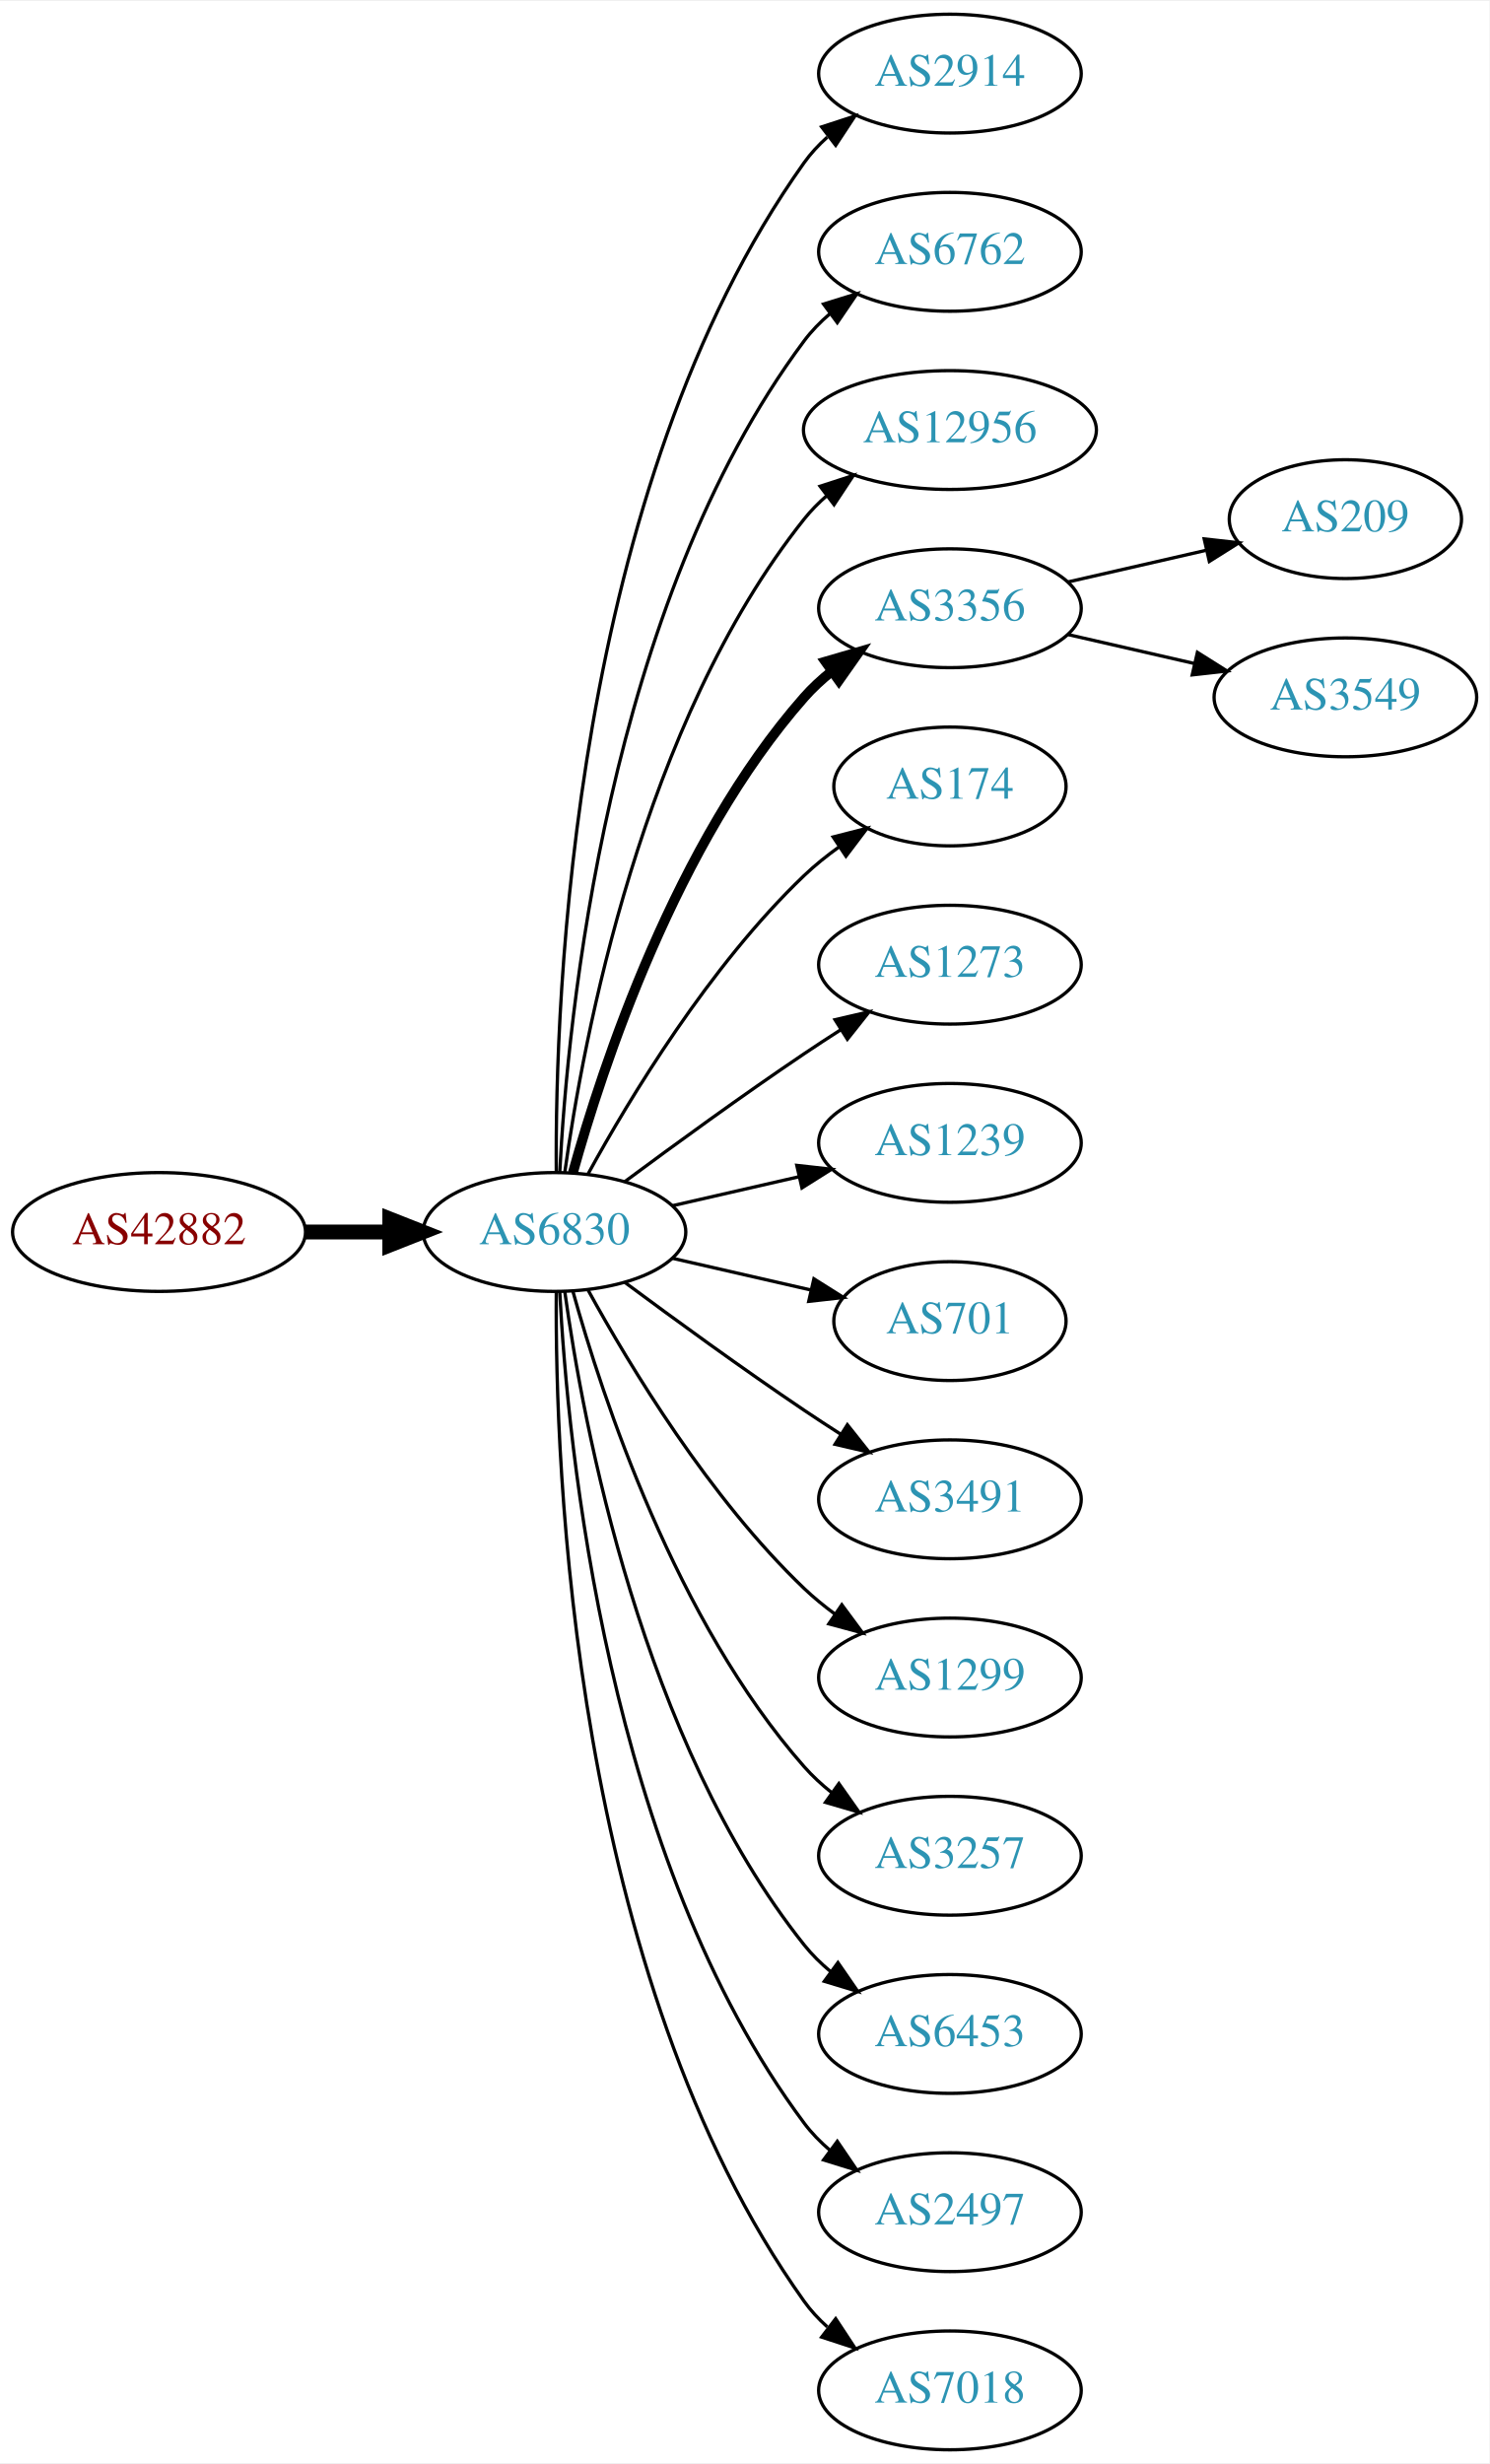
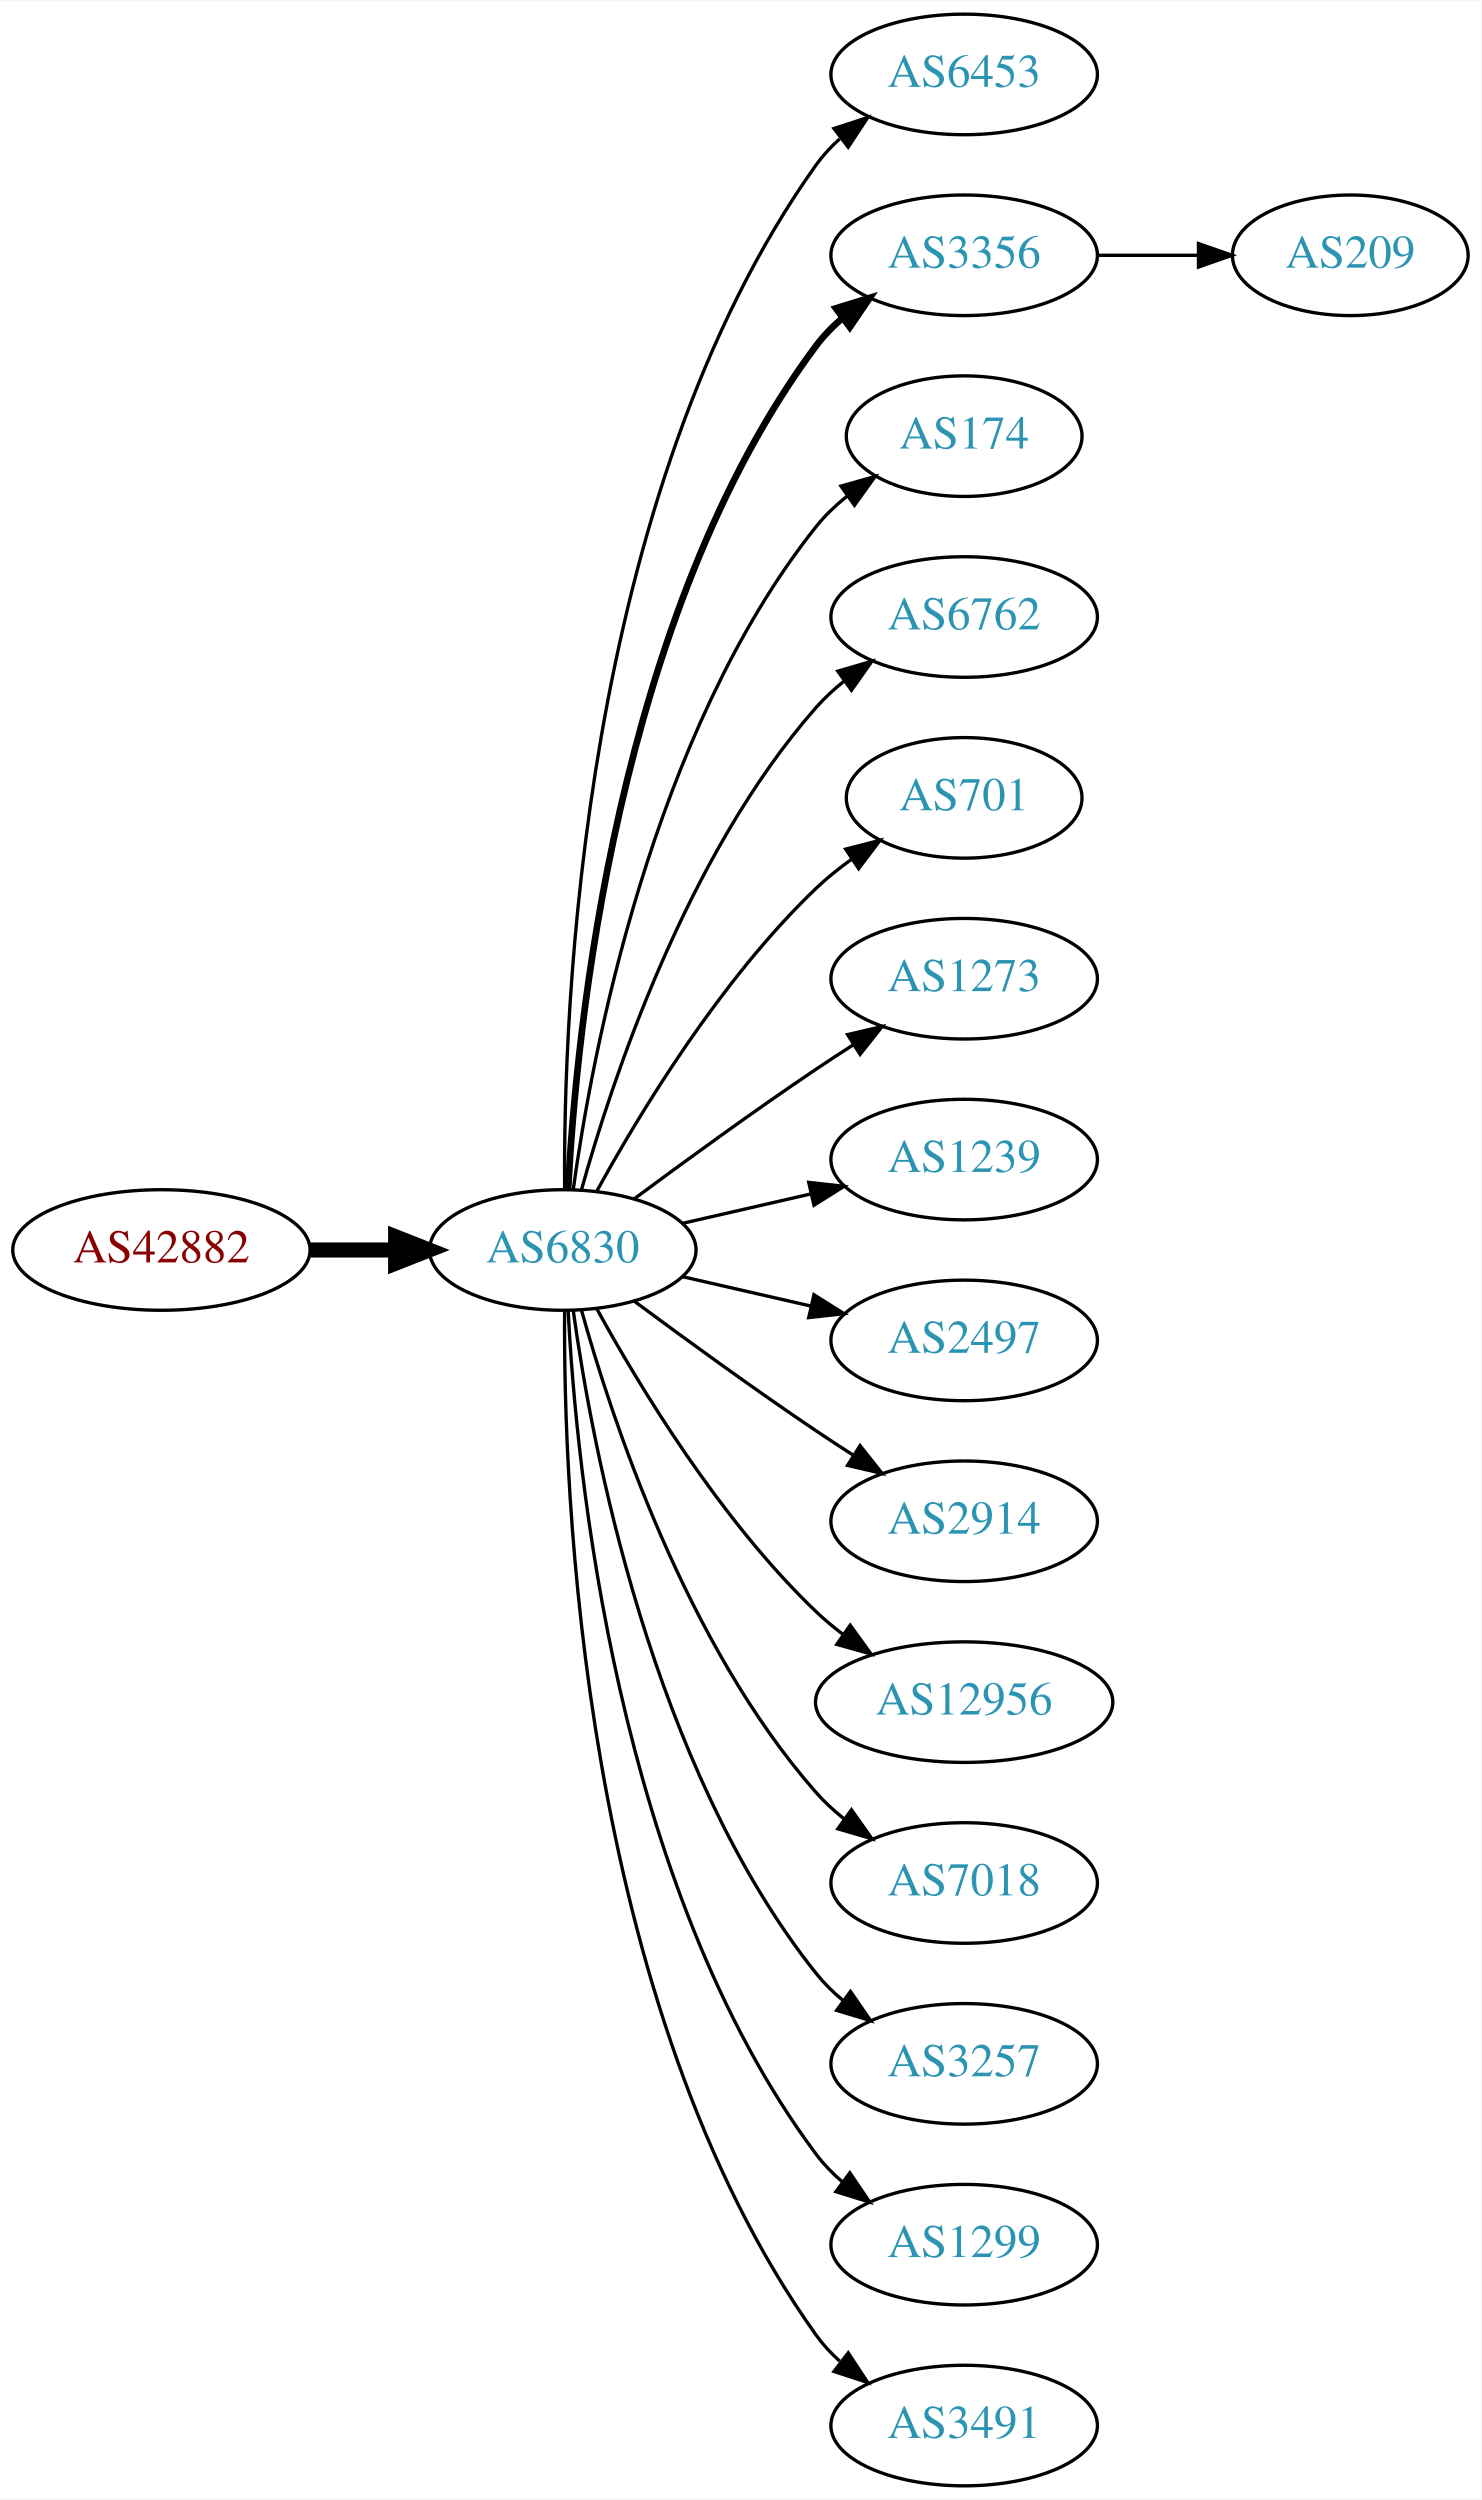
- <svg xmlns="http://www.w3.org/2000/svg" xmlns:xlink="http://www.w3.org/1999/xlink" width="451pt" height="746pt" viewBox="0.00 0.00 451.37 746.00">
+ <svg xmlns="http://www.w3.org/2000/svg" xmlns:xlink="http://www.w3.org/1999/xlink" width="442pt" height="746pt" viewBox="0.00 0.00 442.27 746.00">
  <g id="graph0" class="graph" transform="scale(1 1) rotate(0) translate(4 742)">
-     <polygon fill="white" stroke="none" points="-4,4 -4,-742 447.37,-742 447.37,4 -4,4" />
+     <polygon fill="white" stroke="none" points="-4,4 -4,-742 438.271,-742 438.271,4 -4,4" />
    <g id="node1" class="node">
      <g id="a_node1">
        <a xlink:href="/asn/42882" xlink:title="AS42882 ~ SysUP OG [AT]">
          <ellipse fill="#ffffff" stroke="black" cx="44.196" cy="-369" rx="44.393" ry="18" />
          <text text-anchor="middle" x="44.196" y="-365.3" font-family="Times,serif" font-size="14.00" fill="#880000">AS42882</text>
        </a>
      </g>
    </g>
    <g id="node2" class="node">
      <g id="a_node2">
        <a xlink:href="/asn/6830" xlink:title="AS6830 ~ LibertyGlobal [AT]">
          <ellipse fill="#ffffff" stroke="black" cx="164.039" cy="-369" rx="39.794" ry="18" />
          <text text-anchor="middle" x="164.039" y="-365.3" font-family="Times,serif" font-size="14.00" fill="#2c94b3">AS6830</text>
        </a>
      </g>
    </g>
    <g id="edge1" class="edge">
      <path fill="none" stroke="black" stroke-width="4.5" d="M88.407,-369C96.72,-369 105.482,-369 113.965,-369" />
      <polygon fill="black" stroke="black" stroke-width="4.5" points="114.123,-372.938 124.123,-369 114.123,-365.063 114.123,-372.938" />
    </g>
    <g id="node3" class="node">
      <g id="a_node3">
-         <a xlink:href="/asn/2914" xlink:title="AS2914 ~ NTT America, Inc. [US]">
+         <a xlink:href="/asn/6453" xlink:title="AS6453 ~ TATA COMMUNICATIONS (AMERICA) INC [US]">
          <ellipse fill="#ffffff" stroke="black" cx="283.881" cy="-720" rx="39.794" ry="18" />
-           <text text-anchor="middle" x="283.881" y="-716.3" font-family="Times,serif" font-size="14.00" fill="#2c94b3">AS2914</text>
+           <text text-anchor="middle" x="283.881" y="-716.3" font-family="Times,serif" font-size="14.00" fill="#2c94b3">AS6453</text>
        </a>
      </g>
    </g>
    <g id="edge2" class="edge">
      <path fill="none" stroke="black" d="M164.587,-387.063C164.168,-439.503 169.322,-594.293 239.685,-693 241.687,-695.809 244.082,-698.388 246.703,-700.743" />
      <polygon fill="black" stroke="black" points="245.007,-703.852 255.079,-707.139 249.255,-698.288 245.007,-703.852" />
    </g>
    <g id="node4" class="node">
      <g id="a_node4">
-         <a xlink:href="/asn/6762" xlink:title="AS6762 ~ TELECOM ITALIA SPARKLE S.p.A. [IT]">
+         <a xlink:href="/asn/3356" xlink:title="AS3356 ~ Level 3 Parent, LLC [US]">
          <ellipse fill="#ffffff" stroke="black" cx="283.881" cy="-666" rx="39.794" ry="18" />
-           <text text-anchor="middle" x="283.881" y="-662.3" font-family="Times,serif" font-size="14.00" fill="#2c94b3">AS6762</text>
+           <text text-anchor="middle" x="283.881" y="-662.3" font-family="Times,serif" font-size="14.00" fill="#2c94b3">AS3356</text>
        </a>
      </g>
    </g>
    <g id="edge3" class="edge">
-       <path fill="none" stroke="black" d="M165.63,-387.023C168.007,-433.412 179.925,-558.893 239.685,-639 241.933,-642.013 244.624,-644.769 247.551,-647.272" />
-       <polygon fill="black" stroke="black" points="245.582,-650.169 255.702,-653.303 249.746,-644.542 245.582,-650.169" />
+       <path fill="none" stroke="black" stroke-width="2" d="M165.63,-387.023C168.007,-433.412 179.925,-558.893 239.685,-639 241.933,-642.013 244.624,-644.769 247.551,-647.272" />
+       <polygon fill="black" stroke="black" stroke-width="2" points="245.582,-650.169 255.702,-653.303 249.746,-644.542 245.582,-650.169" />
    </g>
    <g id="node5" class="node">
      <g id="a_node5">
-         <a xlink:href="/asn/12956" xlink:title="AS12956 ~ TELXIUS [ES]">
-           <ellipse fill="#ffffff" stroke="black" cx="283.881" cy="-612" rx="44.393" ry="18" />
-           <text text-anchor="middle" x="283.881" y="-608.3" font-family="Times,serif" font-size="14.00" fill="#2c94b3">AS12956</text>
+         <a xlink:href="/asn/174" xlink:title="AS174 ~ Cogent Communications [US]">
+           <ellipse fill="#ffffff" stroke="black" cx="283.881" cy="-612" rx="35.194" ry="18" />
+           <text text-anchor="middle" x="283.881" y="-608.3" font-family="Times,serif" font-size="14.00" fill="#2c94b3">AS174</text>
        </a>
      </g>
    </g>
    <g id="edge4" class="edge">
-       <path fill="none" stroke="black" d="M167.178,-387.17C172.678,-426.974 190.504,-523.233 239.685,-585 241.723,-587.56 244.075,-589.944 246.606,-592.149" />
-       <polygon fill="black" stroke="black" points="244.527,-594.965 254.608,-598.227 248.762,-589.391 244.527,-594.965" />
+       <path fill="none" stroke="black" d="M167.178,-387.17C172.678,-426.974 190.504,-523.233 239.685,-585 242.35,-588.347 245.55,-591.393 248.988,-594.132" />
+       <polygon fill="black" stroke="black" points="247.106,-597.087 257.302,-599.965 251.126,-591.357 247.106,-597.087" />
    </g>
    <g id="node6" class="node">
      <g id="a_node6">
-         <a xlink:href="/asn/3356" xlink:title="AS3356 ~ Level 3 Parent, LLC [US]">
+         <a xlink:href="/asn/6762" xlink:title="AS6762 ~ TELECOM ITALIA SPARKLE S.p.A. [IT]">
          <ellipse fill="#ffffff" stroke="black" cx="283.881" cy="-558" rx="39.794" ry="18" />
-           <text text-anchor="middle" x="283.881" y="-554.3" font-family="Times,serif" font-size="14.00" fill="#2c94b3">AS3356</text>
+           <text text-anchor="middle" x="283.881" y="-554.3" font-family="Times,serif" font-size="14.00" fill="#2c94b3">AS6762</text>
        </a>
      </g>
    </g>
    <g id="edge5" class="edge">
-       <path fill="none" stroke="black" stroke-width="3" d="M169.612,-386.946C178.517,-418.995 200.801,-486.842 239.685,-531 242.169,-533.821 245.019,-536.449 248.044,-538.871" />
-       <polygon fill="black" stroke="black" stroke-width="3" points="246.162,-541.828 256.334,-544.791 250.23,-536.131 246.162,-541.828" />
+       <path fill="none" stroke="black" d="M169.612,-386.946C178.517,-418.995 200.801,-486.842 239.685,-531 242.169,-533.821 245.019,-536.449 248.044,-538.871" />
+       <polygon fill="black" stroke="black" points="246.162,-541.828 256.334,-544.791 250.23,-536.131 246.162,-541.828" />
    </g>
    <g id="node7" class="node">
      <g id="a_node7">
-         <a xlink:href="/asn/174" xlink:title="AS174 ~ Cogent Communications [US]">
+         <a xlink:href="/asn/701" xlink:title="AS701 ~ UUNET [US]">
          <ellipse fill="#ffffff" stroke="black" cx="283.881" cy="-504" rx="35.194" ry="18" />
-           <text text-anchor="middle" x="283.881" y="-500.3" font-family="Times,serif" font-size="14.00" fill="#2c94b3">AS174</text>
+           <text text-anchor="middle" x="283.881" y="-500.3" font-family="Times,serif" font-size="14.00" fill="#2c94b3">AS701</text>
        </a>
      </g>
    </g>
    <g id="edge6" class="edge">
      <path fill="none" stroke="black" d="M174.28,-386.713C186.825,-409.561 211.002,-449.611 239.685,-477 242.939,-480.107 246.606,-483.046 250.393,-485.76" />
      <polygon fill="black" stroke="black" points="248.495,-488.701 258.761,-491.322 252.37,-482.872 248.495,-488.701" />
    </g>
    <g id="node8" class="node">
      <g id="a_node8">
        <a xlink:href="/asn/1273" xlink:title="AS1273 ~ Vodafone Group PLC [EU]">
          <ellipse fill="#ffffff" stroke="black" cx="283.881" cy="-450" rx="39.794" ry="18" />
          <text text-anchor="middle" x="283.881" y="-446.3" font-family="Times,serif" font-size="14.00" fill="#2c94b3">AS1273</text>
        </a>
      </g>
    </g>
    <g id="edge7" class="edge">
      <path fill="none" stroke="black" d="M185.369,-384.277C200.231,-395.304 220.976,-410.407 239.685,-423 243.234,-425.389 246.984,-427.839 250.733,-430.242" />
      <polygon fill="black" stroke="black" points="249.059,-433.325 259.381,-435.712 252.801,-427.409 249.059,-433.325" />
    </g>
    <g id="node9" class="node">
      <g id="a_node9">
        <a xlink:href="/asn/1239" xlink:title="AS1239 ~ Sprint [US]">
          <ellipse fill="#ffffff" stroke="black" cx="283.881" cy="-396" rx="39.794" ry="18" />
          <text text-anchor="middle" x="283.881" y="-392.3" font-family="Times,serif" font-size="14.00" fill="#2c94b3">AS1239</text>
        </a>
      </g>
    </g>
    <g id="edge8" class="edge">
      <path fill="none" stroke="black" d="M199.758,-376.955C211.758,-379.704 225.379,-382.825 238.071,-385.733" />
      <polygon fill="black" stroke="black" points="237.474,-389.187 248.003,-388.009 239.037,-382.364 237.474,-389.187" />
    </g>
    <g id="node10" class="node">
      <g id="a_node10">
-         <a xlink:href="/asn/701" xlink:title="AS701 ~ UUNET [US]">
-           <ellipse fill="#ffffff" stroke="black" cx="283.881" cy="-342" rx="35.194" ry="18" />
-           <text text-anchor="middle" x="283.881" y="-338.3" font-family="Times,serif" font-size="14.00" fill="#2c94b3">AS701</text>
+         <a xlink:href="/asn/2497" xlink:title="AS2497 ~ Internet Initiative Japan Inc. [JP]">
+           <ellipse fill="#ffffff" stroke="black" cx="283.881" cy="-342" rx="39.794" ry="18" />
+           <text text-anchor="middle" x="283.881" y="-338.3" font-family="Times,serif" font-size="14.00" fill="#2c94b3">AS2497</text>
        </a>
      </g>
    </g>
    <g id="edge9" class="edge">
-       <path fill="none" stroke="black" d="M199.758,-361.045C212.85,-358.045 227.873,-354.604 241.513,-351.478" />
-       <polygon fill="black" stroke="black" points="242.655,-354.807 251.621,-349.162 241.091,-347.984 242.655,-354.807" />
+       <path fill="none" stroke="black" d="M199.758,-361.045C211.758,-358.296 225.379,-355.175 238.071,-352.267" />
+       <polygon fill="black" stroke="black" points="239.037,-355.636 248.003,-349.991 237.474,-348.813 239.037,-355.636" />
    </g>
    <g id="node11" class="node">
      <g id="a_node11">
-         <a xlink:href="/asn/3491" xlink:title="AS3491 ~ PCCW Global, Inc. [US]">
+         <a xlink:href="/asn/2914" xlink:title="AS2914 ~ NTT America, Inc. [US]">
          <ellipse fill="#ffffff" stroke="black" cx="283.881" cy="-288" rx="39.794" ry="18" />
-           <text text-anchor="middle" x="283.881" y="-284.3" font-family="Times,serif" font-size="14.00" fill="#2c94b3">AS3491</text>
+           <text text-anchor="middle" x="283.881" y="-284.3" font-family="Times,serif" font-size="14.00" fill="#2c94b3">AS2914</text>
        </a>
      </g>
    </g>
    <g id="edge10" class="edge">
      <path fill="none" stroke="black" d="M185.369,-353.723C200.231,-342.696 220.976,-327.593 239.685,-315 243.234,-312.611 246.984,-310.161 250.733,-307.758" />
      <polygon fill="black" stroke="black" points="252.801,-310.591 259.381,-302.288 249.059,-304.675 252.801,-310.591" />
    </g>
    <g id="node12" class="node">
      <g id="a_node12">
-         <a xlink:href="/asn/1299" xlink:title="AS1299 ~ Telia Carrier [EU]">
-           <ellipse fill="#ffffff" stroke="black" cx="283.881" cy="-234" rx="39.794" ry="18" />
-           <text text-anchor="middle" x="283.881" y="-230.3" font-family="Times,serif" font-size="14.00" fill="#2c94b3">AS1299</text>
+         <a xlink:href="/asn/12956" xlink:title="AS12956 ~ TELXIUS [ES]">
+           <ellipse fill="#ffffff" stroke="black" cx="283.881" cy="-234" rx="44.393" ry="18" />
+           <text text-anchor="middle" x="283.881" y="-230.3" font-family="Times,serif" font-size="14.00" fill="#2c94b3">AS12956</text>
        </a>
      </g>
    </g>
    <g id="edge11" class="edge">
-       <path fill="none" stroke="black" d="M174.28,-351.287C186.825,-328.439 211.002,-288.389 239.685,-261 242.553,-258.261 245.742,-255.653 249.051,-253.215" />
-       <polygon fill="black" stroke="black" points="251.114,-256.044 257.411,-247.523 247.175,-250.258 251.114,-256.044" />
+       <path fill="none" stroke="black" d="M174.28,-351.287C186.825,-328.439 211.002,-288.389 239.685,-261 242.192,-258.607 244.943,-256.313 247.805,-254.145" />
+       <polygon fill="black" stroke="black" points="249.857,-256.982 256.056,-248.39 245.852,-251.241 249.857,-256.982" />
    </g>
    <g id="node13" class="node">
      <g id="a_node13">
-         <a xlink:href="/asn/3257" xlink:title="AS3257 ~ GTT [DE]">
+         <a xlink:href="/asn/7018" xlink:title="AS7018 ~ AT&amp;T Services, Inc. [US]">
          <ellipse fill="#ffffff" stroke="black" cx="283.881" cy="-180" rx="39.794" ry="18" />
-           <text text-anchor="middle" x="283.881" y="-176.3" font-family="Times,serif" font-size="14.00" fill="#2c94b3">AS3257</text>
+           <text text-anchor="middle" x="283.881" y="-176.3" font-family="Times,serif" font-size="14.00" fill="#2c94b3">AS7018</text>
        </a>
      </g>
    </g>
    <g id="edge12" class="edge">
      <path fill="none" stroke="black" d="M169.612,-351.054C178.517,-319.005 200.801,-251.158 239.685,-207 242.169,-204.179 245.019,-201.551 248.044,-199.129" />
      <polygon fill="black" stroke="black" points="250.23,-201.869 256.334,-193.209 246.162,-196.172 250.23,-201.869" />
    </g>
    <g id="node14" class="node">
      <g id="a_node14">
-         <a xlink:href="/asn/6453" xlink:title="AS6453 ~ TATA COMMUNICATIONS (AMERICA) INC [US]">
+         <a xlink:href="/asn/3257" xlink:title="AS3257 ~ GTT [DE]">
          <ellipse fill="#ffffff" stroke="black" cx="283.881" cy="-126" rx="39.794" ry="18" />
-           <text text-anchor="middle" x="283.881" y="-122.3" font-family="Times,serif" font-size="14.00" fill="#2c94b3">AS6453</text>
+           <text text-anchor="middle" x="283.881" y="-122.3" font-family="Times,serif" font-size="14.00" fill="#2c94b3">AS3257</text>
        </a>
      </g>
    </g>
    <g id="edge13" class="edge">
      <path fill="none" stroke="black" d="M167.178,-350.83C172.678,-311.026 190.504,-214.767 239.685,-153 242.026,-150.06 244.781,-147.351 247.747,-144.879" />
      <polygon fill="black" stroke="black" points="249.939,-147.612 255.953,-138.89 245.812,-141.958 249.939,-147.612" />
    </g>
    <g id="node15" class="node">
      <g id="a_node15">
-         <a xlink:href="/asn/2497" xlink:title="AS2497 ~ Internet Initiative Japan Inc. [JP]">
+         <a xlink:href="/asn/1299" xlink:title="AS1299 ~ Telia Carrier [EU]">
          <ellipse fill="#ffffff" stroke="black" cx="283.881" cy="-72" rx="39.794" ry="18" />
-           <text text-anchor="middle" x="283.881" y="-68.3" font-family="Times,serif" font-size="14.00" fill="#2c94b3">AS2497</text>
+           <text text-anchor="middle" x="283.881" y="-68.3" font-family="Times,serif" font-size="14.00" fill="#2c94b3">AS1299</text>
        </a>
      </g>
    </g>
    <g id="edge14" class="edge">
      <path fill="none" stroke="black" d="M165.63,-350.977C168.007,-304.588 179.925,-179.107 239.685,-99 241.933,-95.987 244.624,-93.231 247.551,-90.728" />
      <polygon fill="black" stroke="black" points="249.746,-93.459 255.702,-84.697 245.582,-87.831 249.746,-93.459" />
    </g>
    <g id="node16" class="node">
      <g id="a_node16">
-         <a xlink:href="/asn/7018" xlink:title="AS7018 ~ AT&amp;T Services, Inc. [US]">
+         <a xlink:href="/asn/3491" xlink:title="AS3491 ~ PCCW Global, Inc. [US]">
          <ellipse fill="#ffffff" stroke="black" cx="283.881" cy="-18" rx="39.794" ry="18" />
-           <text text-anchor="middle" x="283.881" y="-14.3" font-family="Times,serif" font-size="14.00" fill="#2c94b3">AS7018</text>
+           <text text-anchor="middle" x="283.881" y="-14.3" font-family="Times,serif" font-size="14.00" fill="#2c94b3">AS3491</text>
        </a>
      </g>
    </g>
    <g id="edge15" class="edge">
      <path fill="none" stroke="black" d="M164.587,-350.937C164.168,-298.497 169.322,-143.707 239.685,-45 241.687,-42.191 244.082,-39.612 246.703,-37.257" />
      <polygon fill="black" stroke="black" points="249.255,-39.712 255.079,-30.861 245.007,-34.148 249.255,-39.712" />
    </g>
    <g id="node17" class="node">
      <g id="a_node17">
        <a xlink:href="/asn/209" xlink:title="AS209 ~ CenturyLink Communications, LLC [US]">
-           <ellipse fill="#ffffff" stroke="black" cx="403.724" cy="-585" rx="35.194" ry="18" />
-           <text text-anchor="middle" x="403.724" y="-581.3" font-family="Times,serif" font-size="14.00" fill="#2c94b3">AS209</text>
+           <ellipse fill="#ffffff" stroke="black" cx="399.174" cy="-666" rx="35.194" ry="18" />
+           <text text-anchor="middle" x="399.174" y="-662.3" font-family="Times,serif" font-size="14.00" fill="#2c94b3">AS209</text>
        </a>
      </g>
    </g>
    <g id="edge16" class="edge">
-       <path fill="none" stroke="black" d="M319.6,-565.955C332.693,-568.955 347.715,-572.396 361.356,-575.522" />
-       <polygon fill="black" stroke="black" points="360.934,-579.016 371.463,-577.838 362.497,-572.193 360.934,-579.016" />
-     </g>
-     <g id="node18" class="node">
-       <g id="a_node18">
-         <a xlink:href="/asn/3549" xlink:title="AS3549 ~ Level 3 Parent, LLC [US]">
-           <ellipse fill="#ffffff" stroke="black" cx="403.724" cy="-531" rx="39.794" ry="18" />
-           <text text-anchor="middle" x="403.724" y="-527.3" font-family="Times,serif" font-size="14.00" fill="#2c94b3">AS3549</text>
-         </a>
-       </g>
-     </g>
-     <g id="edge17" class="edge">
-       <path fill="none" stroke="black" d="M319.6,-550.045C331.6,-547.296 345.221,-544.175 357.914,-541.267" />
-       <polygon fill="black" stroke="black" points="358.88,-544.636 367.845,-538.991 357.316,-537.813 358.88,-544.636" />
+       <path fill="none" stroke="black" d="M323.553,-666C333.259,-666 343.749,-666 353.712,-666" />
+       <polygon fill="black" stroke="black" points="353.849,-669.5 363.849,-666 353.849,-662.5 353.849,-669.5" />
    </g>
  </g>
</svg>
